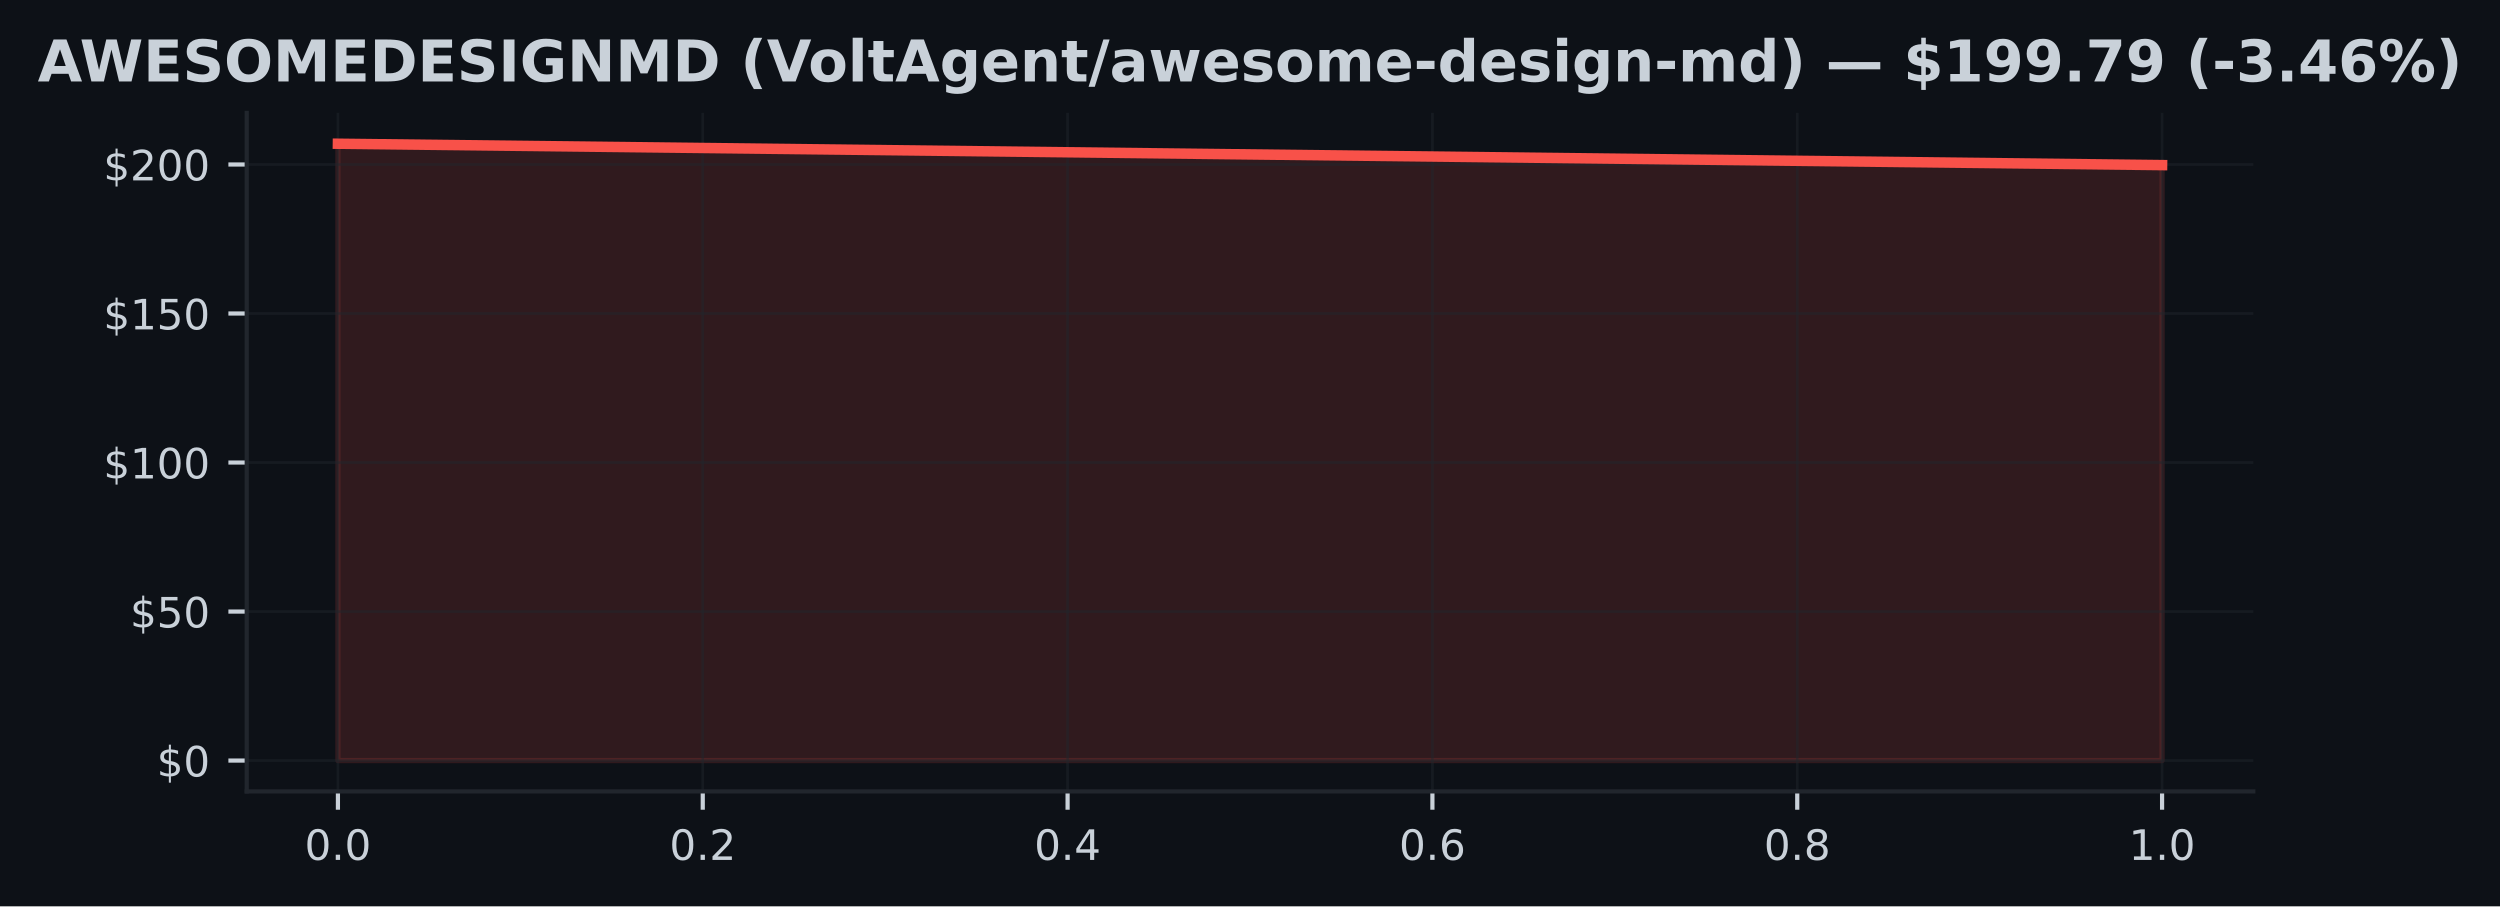
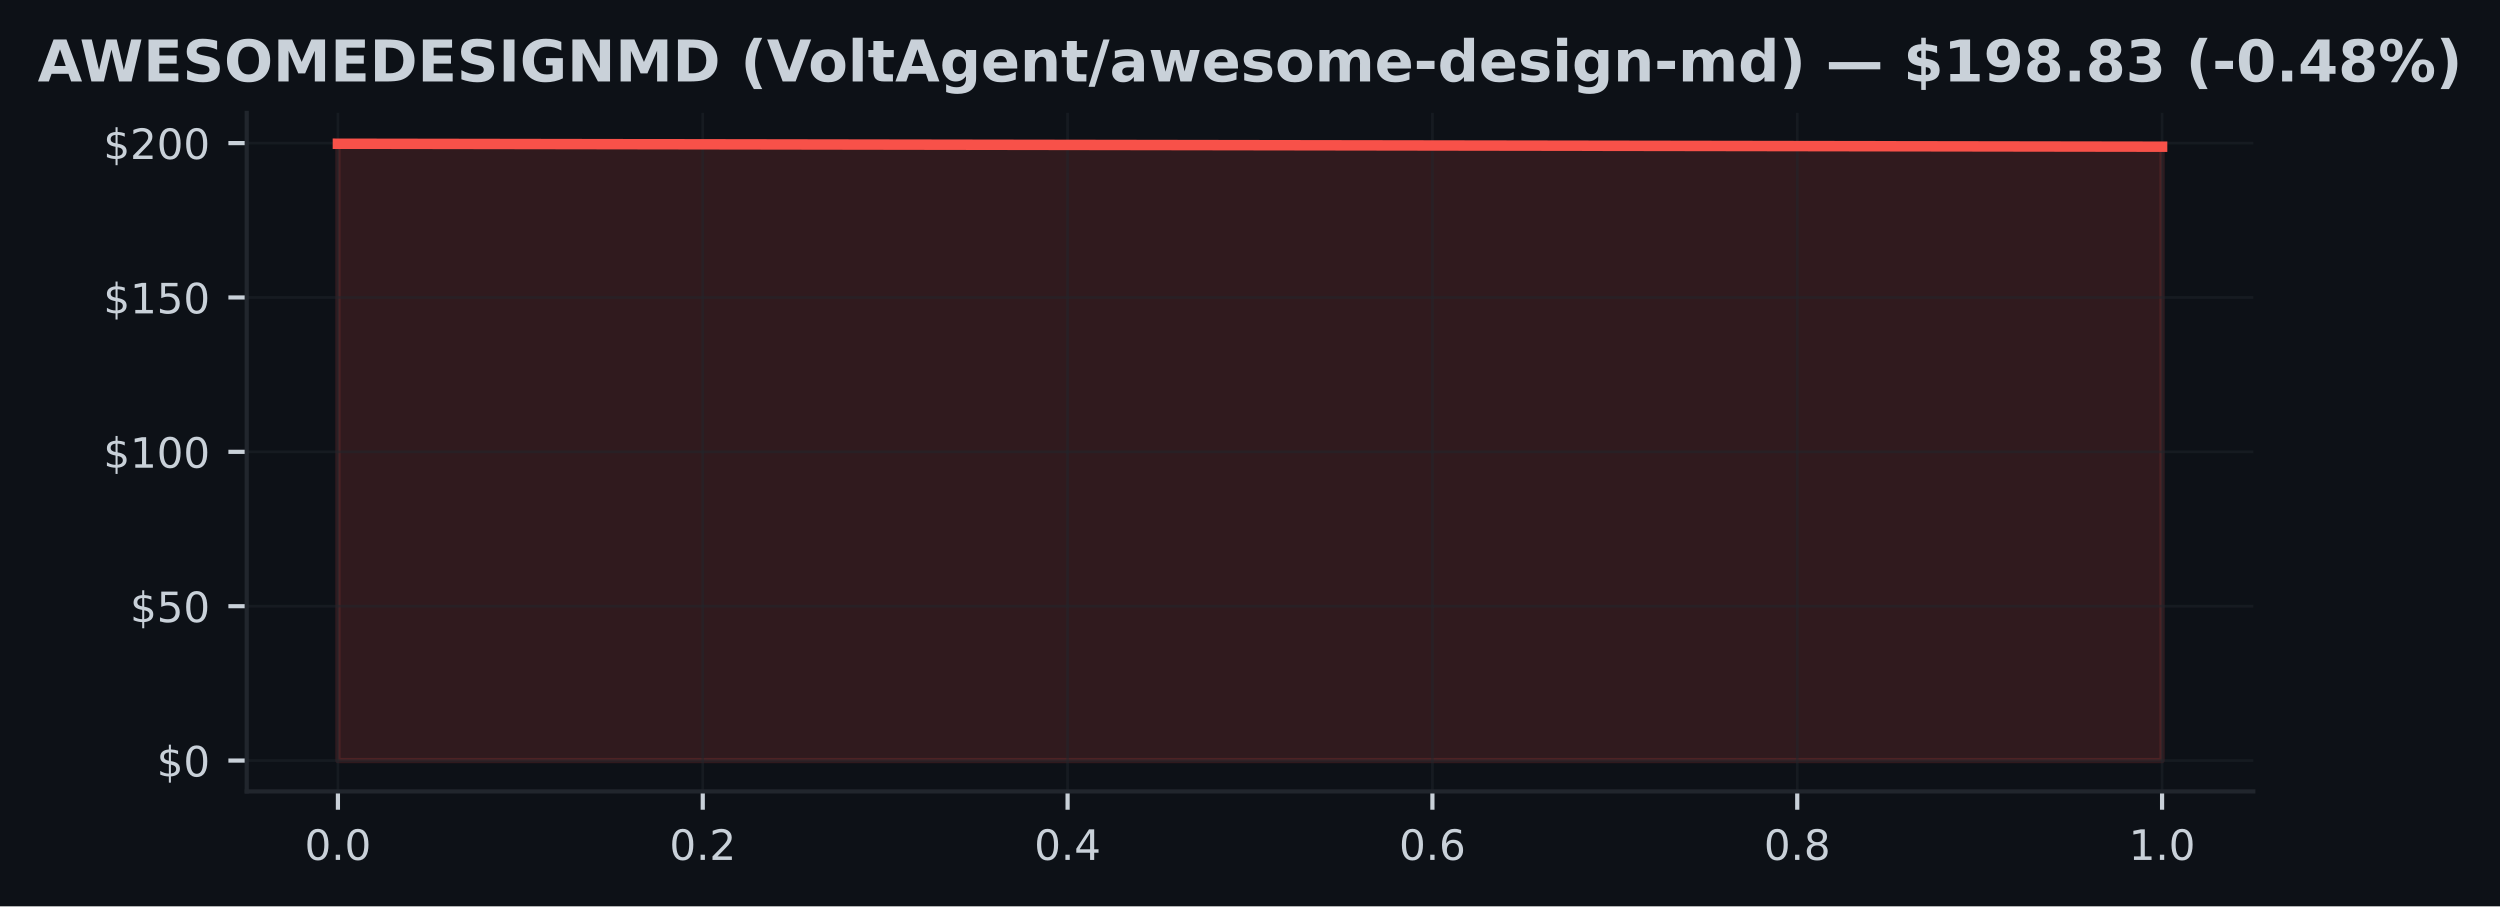
<svg xmlns="http://www.w3.org/2000/svg" xmlns:xlink="http://www.w3.org/1999/xlink" width="477.371pt" height="173.061pt" viewBox="0 0 477.371 173.061" version="1.1">
  <defs>
    <style type="text/css">*{stroke-linejoin: round; stroke-linecap: butt}</style>
  </defs>
  <g id="figure_1">
    <g id="patch_1">
      <path d="M 0 173.061  L 477.371 173.061  L 477.371 0  L 0 0  z " style="fill: #0d1117" />
    </g>
    <g id="axes_1">
      <g id="patch_2">
        <path d="M 47.111 151.118  L 430.261 151.118  L 430.261 21.558  L 47.111 21.558  z " style="fill: #0d1117" />
      </g>
      <g id="FillBetweenPolyCollection_1">
        <defs>
-           <path id="m17bb9931e9" d="M 64.526 -27.832  L 64.526 -145.613  L 412.845 -141.533  L 412.845 -27.832  L 412.845 -27.832  L 64.526 -27.832  z " style="stroke: #f85149; stroke-opacity: 0.15" />
+           <path id="m8e6f97d7a4" d="M 64.526 -27.832  L 64.526 -145.613  L 412.845 -145.047  L 412.845 -27.832  L 412.845 -27.832  L 64.526 -27.832  z " style="stroke: #f85149; stroke-opacity: 0.15" />
        </defs>
-         <g clip-path="url(#p699d550e60)">
-           <use xlink:href="#m17bb9931e9" x="0" y="173.061" style="fill: #f85149; fill-opacity: 0.15; stroke: #f85149; stroke-opacity: 0.15" />
+         <g clip-path="url(#p94f36584b5)">
+           <use xlink:href="#m8e6f97d7a4" x="0" y="173.061" style="fill: #f85149; fill-opacity: 0.15; stroke: #f85149; stroke-opacity: 0.15" />
        </g>
      </g>
      <g id="matplotlib.axis_1">
        <g id="xtick_1">
          <g id="line2d_1">
-             <path d="M 64.526 151.118  L 64.526 21.558  " clip-path="url(#p699d550e60)" style="fill: none; stroke: #21262d; stroke-opacity: 0.5; stroke-width: 0.5; stroke-linecap: square" />
+             <path d="M 64.526 151.118  L 64.526 21.558  " clip-path="url(#p94f36584b5)" style="fill: none; stroke: #21262d; stroke-opacity: 0.5; stroke-width: 0.5; stroke-linecap: square" />
          </g>
          <g id="line2d_2">
            <defs>
-               <path id="m8551491726" d="M 0 0  L 0 3.5  " style="stroke: #c9d1d9; stroke-width: 0.8" />
+               <path id="m492a5cc8c5" d="M 0 0  L 0 3.5  " style="stroke: #c9d1d9; stroke-width: 0.8" />
            </defs>
            <g>
-               <use xlink:href="#m8551491726" x="64.526" y="151.118" style="fill: #c9d1d9; stroke: #c9d1d9; stroke-width: 0.8" />
+               <use xlink:href="#m492a5cc8c5" x="64.526" y="151.118" style="fill: #c9d1d9; stroke: #c9d1d9; stroke-width: 0.8" />
            </g>
          </g>
          <g id="text_1">
            <g style="fill: #c9d1d9" transform="translate(58.16521 164.197) scale(0.08 -0.08)">
              <defs>
                <path id="DejaVuSans-30" d="M 2034 4250  Q 1547 4250 1301 3770  Q 1056 3291 1056 2328  Q 1056 1369 1301 889  Q 1547 409 2034 409  Q 2525 409 2770 889  Q 3016 1369 3016 2328  Q 3016 3291 2770 3770  Q 2525 4250 2034 4250  z M 2034 4750  Q 2819 4750 3233 4129  Q 3647 3509 3647 2328  Q 3647 1150 3233 529  Q 2819 -91 2034 -91  Q 1250 -91 836 529  Q 422 1150 422 2328  Q 422 3509 836 4129  Q 1250 4750 2034 4750  z " transform="scale(0.015625)" />
                <path id="DejaVuSans-2e" d="M 684 794  L 1344 794  L 1344 0  L 684 0  L 684 794  z " transform="scale(0.015625)" />
              </defs>
              <use xlink:href="#DejaVuSans-30" />
              <use xlink:href="#DejaVuSans-2e" transform="translate(63.62305 0)" />
              <use xlink:href="#DejaVuSans-30" transform="translate(95.41016 0)" />
            </g>
          </g>
        </g>
        <g id="xtick_2">
          <g id="line2d_3">
-             <path d="M 134.19 151.118  L 134.19 21.558  " clip-path="url(#p699d550e60)" style="fill: none; stroke: #21262d; stroke-opacity: 0.5; stroke-width: 0.5; stroke-linecap: square" />
+             <path d="M 134.19 151.118  L 134.19 21.558  " clip-path="url(#p94f36584b5)" style="fill: none; stroke: #21262d; stroke-opacity: 0.5; stroke-width: 0.5; stroke-linecap: square" />
          </g>
          <g id="line2d_4">
            <g>
-               <use xlink:href="#m8551491726" x="134.19" y="151.118" style="fill: #c9d1d9; stroke: #c9d1d9; stroke-width: 0.8" />
+               <use xlink:href="#m492a5cc8c5" x="134.19" y="151.118" style="fill: #c9d1d9; stroke: #c9d1d9; stroke-width: 0.8" />
            </g>
          </g>
          <g id="text_2">
            <g style="fill: #c9d1d9" transform="translate(127.8288 164.197) scale(0.08 -0.08)">
              <defs>
                <path id="DejaVuSans-32" d="M 1228 531  L 3431 531  L 3431 0  L 469 0  L 469 531  Q 828 903 1448 1529  Q 2069 2156 2228 2338  Q 2531 2678 2651 2914  Q 2772 3150 2772 3378  Q 2772 3750 2511 3984  Q 2250 4219 1831 4219  Q 1534 4219 1204 4116  Q 875 4013 500 3803  L 500 4441  Q 881 4594 1212 4672  Q 1544 4750 1819 4750  Q 2544 4750 2975 4387  Q 3406 4025 3406 3419  Q 3406 3131 3298 2873  Q 3191 2616 2906 2266  Q 2828 2175 2409 1742  Q 1991 1309 1228 531  z " transform="scale(0.015625)" />
              </defs>
              <use xlink:href="#DejaVuSans-30" />
              <use xlink:href="#DejaVuSans-2e" transform="translate(63.62305 0)" />
              <use xlink:href="#DejaVuSans-32" transform="translate(95.41016 0)" />
            </g>
          </g>
        </g>
        <g id="xtick_3">
          <g id="line2d_5">
-             <path d="M 203.854 151.118  L 203.854 21.558  " clip-path="url(#p699d550e60)" style="fill: none; stroke: #21262d; stroke-opacity: 0.5; stroke-width: 0.5; stroke-linecap: square" />
+             <path d="M 203.854 151.118  L 203.854 21.558  " clip-path="url(#p94f36584b5)" style="fill: none; stroke: #21262d; stroke-opacity: 0.5; stroke-width: 0.5; stroke-linecap: square" />
          </g>
          <g id="line2d_6">
            <g>
-               <use xlink:href="#m8551491726" x="203.854" y="151.118" style="fill: #c9d1d9; stroke: #c9d1d9; stroke-width: 0.8" />
+               <use xlink:href="#m492a5cc8c5" x="203.854" y="151.118" style="fill: #c9d1d9; stroke: #c9d1d9; stroke-width: 0.8" />
            </g>
          </g>
          <g id="text_3">
            <g style="fill: #c9d1d9" transform="translate(197.4925 164.197) scale(0.08 -0.08)">
              <defs>
                <path id="DejaVuSans-34" d="M 2419 4116  L 825 1625  L 2419 1625  L 2419 4116  z M 2253 4666  L 3047 4666  L 3047 1625  L 3713 1625  L 3713 1100  L 3047 1100  L 3047 0  L 2419 0  L 2419 1100  L 313 1100  L 313 1709  L 2253 4666  z " transform="scale(0.015625)" />
              </defs>
              <use xlink:href="#DejaVuSans-30" />
              <use xlink:href="#DejaVuSans-2e" transform="translate(63.62305 0)" />
              <use xlink:href="#DejaVuSans-34" transform="translate(95.41016 0)" />
            </g>
          </g>
        </g>
        <g id="xtick_4">
          <g id="line2d_7">
-             <path d="M 273.517 151.118  L 273.517 21.558  " clip-path="url(#p699d550e60)" style="fill: none; stroke: #21262d; stroke-opacity: 0.5; stroke-width: 0.5; stroke-linecap: square" />
+             <path d="M 273.517 151.118  L 273.517 21.558  " clip-path="url(#p94f36584b5)" style="fill: none; stroke: #21262d; stroke-opacity: 0.5; stroke-width: 0.5; stroke-linecap: square" />
          </g>
          <g id="line2d_8">
            <g>
-               <use xlink:href="#m8551491726" x="273.517" y="151.118" style="fill: #c9d1d9; stroke: #c9d1d9; stroke-width: 0.8" />
+               <use xlink:href="#m492a5cc8c5" x="273.517" y="151.118" style="fill: #c9d1d9; stroke: #c9d1d9; stroke-width: 0.8" />
            </g>
          </g>
          <g id="text_4">
            <g style="fill: #c9d1d9" transform="translate(267.1561 164.197) scale(0.08 -0.08)">
              <defs>
                <path id="DejaVuSans-36" d="M 2113 2584  Q 1688 2584 1439 2293  Q 1191 2003 1191 1497  Q 1191 994 1439 701  Q 1688 409 2113 409  Q 2538 409 2786 701  Q 3034 994 3034 1497  Q 3034 2003 2786 2293  Q 2538 2584 2113 2584  z M 3366 4563  L 3366 3988  Q 3128 4100 2886 4159  Q 2644 4219 2406 4219  Q 1781 4219 1451 3797  Q 1122 3375 1075 2522  Q 1259 2794 1537 2939  Q 1816 3084 2150 3084  Q 2853 3084 3261 2657  Q 3669 2231 3669 1497  Q 3669 778 3244 343  Q 2819 -91 2113 -91  Q 1303 -91 875 529  Q 447 1150 447 2328  Q 447 3434 972 4092  Q 1497 4750 2381 4750  Q 2619 4750 2861 4703  Q 3103 4656 3366 4563  z " transform="scale(0.015625)" />
              </defs>
              <use xlink:href="#DejaVuSans-30" />
              <use xlink:href="#DejaVuSans-2e" transform="translate(63.62305 0)" />
              <use xlink:href="#DejaVuSans-36" transform="translate(95.41016 0)" />
            </g>
          </g>
        </g>
        <g id="xtick_5">
          <g id="line2d_9">
-             <path d="M 343.181 151.118  L 343.181 21.558  " clip-path="url(#p699d550e60)" style="fill: none; stroke: #21262d; stroke-opacity: 0.5; stroke-width: 0.5; stroke-linecap: square" />
+             <path d="M 343.181 151.118  L 343.181 21.558  " clip-path="url(#p94f36584b5)" style="fill: none; stroke: #21262d; stroke-opacity: 0.5; stroke-width: 0.5; stroke-linecap: square" />
          </g>
          <g id="line2d_10">
            <g>
-               <use xlink:href="#m8551491726" x="343.181" y="151.118" style="fill: #c9d1d9; stroke: #c9d1d9; stroke-width: 0.8" />
+               <use xlink:href="#m492a5cc8c5" x="343.181" y="151.118" style="fill: #c9d1d9; stroke: #c9d1d9; stroke-width: 0.8" />
            </g>
          </g>
          <g id="text_5">
            <g style="fill: #c9d1d9" transform="translate(336.8198 164.197) scale(0.08 -0.08)">
              <defs>
                <path id="DejaVuSans-38" d="M 2034 2216  Q 1584 2216 1326 1975  Q 1069 1734 1069 1313  Q 1069 891 1326 650  Q 1584 409 2034 409  Q 2484 409 2743 651  Q 3003 894 3003 1313  Q 3003 1734 2745 1975  Q 2488 2216 2034 2216  z M 1403 2484  Q 997 2584 770 2862  Q 544 3141 544 3541  Q 544 4100 942 4425  Q 1341 4750 2034 4750  Q 2731 4750 3128 4425  Q 3525 4100 3525 3541  Q 3525 3141 3298 2862  Q 3072 2584 2669 2484  Q 3125 2378 3379 2068  Q 3634 1759 3634 1313  Q 3634 634 3220 271  Q 2806 -91 2034 -91  Q 1263 -91 848 271  Q 434 634 434 1313  Q 434 1759 690 2068  Q 947 2378 1403 2484  z M 1172 3481  Q 1172 3119 1398 2916  Q 1625 2713 2034 2713  Q 2441 2713 2670 2916  Q 2900 3119 2900 3481  Q 2900 3844 2670 4047  Q 2441 4250 2034 4250  Q 1625 4250 1398 4047  Q 1172 3844 1172 3481  z " transform="scale(0.015625)" />
              </defs>
              <use xlink:href="#DejaVuSans-30" />
              <use xlink:href="#DejaVuSans-2e" transform="translate(63.62305 0)" />
              <use xlink:href="#DejaVuSans-38" transform="translate(95.41016 0)" />
            </g>
          </g>
        </g>
        <g id="xtick_6">
          <g id="line2d_11">
-             <path d="M 412.845 151.118  L 412.845 21.558  " clip-path="url(#p699d550e60)" style="fill: none; stroke: #21262d; stroke-opacity: 0.5; stroke-width: 0.5; stroke-linecap: square" />
+             <path d="M 412.845 151.118  L 412.845 21.558  " clip-path="url(#p94f36584b5)" style="fill: none; stroke: #21262d; stroke-opacity: 0.5; stroke-width: 0.5; stroke-linecap: square" />
          </g>
          <g id="line2d_12">
            <g>
-               <use xlink:href="#m8551491726" x="412.845" y="151.118" style="fill: #c9d1d9; stroke: #c9d1d9; stroke-width: 0.8" />
+               <use xlink:href="#m492a5cc8c5" x="412.845" y="151.118" style="fill: #c9d1d9; stroke: #c9d1d9; stroke-width: 0.8" />
            </g>
          </g>
          <g id="text_6">
            <g style="fill: #c9d1d9" transform="translate(406.4834 164.197) scale(0.08 -0.08)">
              <defs>
                <path id="DejaVuSans-31" d="M 794 531  L 1825 531  L 1825 4091  L 703 3866  L 703 4441  L 1819 4666  L 2450 4666  L 2450 531  L 3481 531  L 3481 0  L 794 0  L 794 531  z " transform="scale(0.015625)" />
              </defs>
              <use xlink:href="#DejaVuSans-31" />
              <use xlink:href="#DejaVuSans-2e" transform="translate(63.62305 0)" />
              <use xlink:href="#DejaVuSans-30" transform="translate(95.41016 0)" />
            </g>
          </g>
        </g>
      </g>
      <g id="matplotlib.axis_2">
        <g id="ytick_1">
          <g id="line2d_13">
-             <path d="M 47.111 145.229  L 430.261 145.229  " clip-path="url(#p699d550e60)" style="fill: none; stroke: #21262d; stroke-opacity: 0.5; stroke-width: 0.5; stroke-linecap: square" />
+             <path d="M 47.111 145.229  L 430.261 145.229  " clip-path="url(#p94f36584b5)" style="fill: none; stroke: #21262d; stroke-opacity: 0.5; stroke-width: 0.5; stroke-linecap: square" />
          </g>
          <g id="line2d_14">
            <defs>
-               <path id="m25930c3184" d="M 0 0  L -3.5 0  " style="stroke: #c9d1d9; stroke-width: 0.8" />
+               <path id="m6b7dc840a0" d="M 0 0  L -3.5 0  " style="stroke: #c9d1d9; stroke-width: 0.8" />
            </defs>
            <g>
-               <use xlink:href="#m25930c3184" x="47.111" y="145.229" style="fill: #c9d1d9; stroke: #c9d1d9; stroke-width: 0.8" />
+               <use xlink:href="#m6b7dc840a0" x="47.111" y="145.229" style="fill: #c9d1d9; stroke: #c9d1d9; stroke-width: 0.8" />
            </g>
          </g>
          <g id="text_7">
            <g style="fill: #c9d1d9" transform="translate(29.93055 148.2686) scale(0.08 -0.08)">
              <defs>
                <path id="DejaVuSans-24" d="M 2163 -941  L 1850 -941  L 1847 0  Q 1519 6 1191 76  Q 863 147 531 288  L 531 850  Q 850 650 1176 548  Q 1503 447 1850 444  L 1850 1869  Q 1159 1981 845 2250  Q 531 2519 531 2988  Q 531 3497 872 3790  Q 1213 4084 1850 4128  L 1850 4863  L 2163 4863  L 2163 4138  Q 2453 4125 2725 4076  Q 2997 4028 3256 3944  L 3256 3397  Q 2997 3528 2723 3600  Q 2450 3672 2163 3684  L 2163 2350  Q 2872 2241 3206 1959  Q 3541 1678 3541 1191  Q 3541 663 3186 358  Q 2831 53 2163 6  L 2163 -941  z M 1850 2406  L 1850 3688  Q 1488 3647 1297 3481  Q 1106 3316 1106 3041  Q 1106 2772 1282 2622  Q 1459 2472 1850 2406  z M 2163 1806  L 2163 453  Q 2559 506 2761 678  Q 2963 850 2963 1131  Q 2963 1406 2770 1568  Q 2578 1731 2163 1806  z " transform="scale(0.015625)" />
              </defs>
              <use xlink:href="#DejaVuSans-24" />
              <use xlink:href="#DejaVuSans-30" transform="translate(63.62305 0)" />
            </g>
          </g>
        </g>
        <g id="ytick_2">
          <g id="line2d_15">
-             <path d="M 47.111 116.774  L 430.261 116.774  " clip-path="url(#p699d550e60)" style="fill: none; stroke: #21262d; stroke-opacity: 0.5; stroke-width: 0.5; stroke-linecap: square" />
+             <path d="M 47.111 115.753  L 430.261 115.753  " clip-path="url(#p94f36584b5)" style="fill: none; stroke: #21262d; stroke-opacity: 0.5; stroke-width: 0.5; stroke-linecap: square" />
          </g>
          <g id="line2d_16">
            <g>
-               <use xlink:href="#m25930c3184" x="47.111" y="116.774" style="fill: #c9d1d9; stroke: #c9d1d9; stroke-width: 0.8" />
+               <use xlink:href="#m6b7dc840a0" x="47.111" y="115.753" style="fill: #c9d1d9; stroke: #c9d1d9; stroke-width: 0.8" />
            </g>
          </g>
          <g id="text_8">
-             <g style="fill: #c9d1d9" transform="translate(24.84055 119.8134) scale(0.08 -0.08)">
+             <g style="fill: #c9d1d9" transform="translate(24.84055 118.7922) scale(0.08 -0.08)">
              <defs>
                <path id="DejaVuSans-35" d="M 691 4666  L 3169 4666  L 3169 4134  L 1269 4134  L 1269 2991  Q 1406 3038 1543 3061  Q 1681 3084 1819 3084  Q 2600 3084 3056 2656  Q 3513 2228 3513 1497  Q 3513 744 3044 326  Q 2575 -91 1722 -91  Q 1428 -91 1123 -41  Q 819 9 494 109  L 494 744  Q 775 591 1075 516  Q 1375 441 1709 441  Q 2250 441 2565 725  Q 2881 1009 2881 1497  Q 2881 1984 2565 2268  Q 2250 2553 1709 2553  Q 1456 2553 1204 2497  Q 953 2441 691 2322  L 691 4666  z " transform="scale(0.015625)" />
              </defs>
              <use xlink:href="#DejaVuSans-24" />
              <use xlink:href="#DejaVuSans-35" transform="translate(63.62305 0)" />
              <use xlink:href="#DejaVuSans-30" transform="translate(127.2461 0)" />
            </g>
          </g>
        </g>
        <g id="ytick_3">
          <g id="line2d_17">
-             <path d="M 47.111 88.319  L 430.261 88.319  " clip-path="url(#p699d550e60)" style="fill: none; stroke: #21262d; stroke-opacity: 0.5; stroke-width: 0.5; stroke-linecap: square" />
+             <path d="M 47.111 86.276  L 430.261 86.276  " clip-path="url(#p94f36584b5)" style="fill: none; stroke: #21262d; stroke-opacity: 0.5; stroke-width: 0.5; stroke-linecap: square" />
          </g>
          <g id="line2d_18">
            <g>
-               <use xlink:href="#m25930c3184" x="47.111" y="88.319" style="fill: #c9d1d9; stroke: #c9d1d9; stroke-width: 0.8" />
+               <use xlink:href="#m6b7dc840a0" x="47.111" y="86.276" style="fill: #c9d1d9; stroke: #c9d1d9; stroke-width: 0.8" />
            </g>
          </g>
          <g id="text_9">
-             <g style="fill: #c9d1d9" transform="translate(19.75055 91.35814) scale(0.08 -0.08)">
+             <g style="fill: #c9d1d9" transform="translate(19.75055 89.31576) scale(0.08 -0.08)">
              <use xlink:href="#DejaVuSans-24" />
              <use xlink:href="#DejaVuSans-31" transform="translate(63.62305 0)" />
              <use xlink:href="#DejaVuSans-30" transform="translate(127.2461 0)" />
              <use xlink:href="#DejaVuSans-30" transform="translate(190.8691 0)" />
            </g>
          </g>
        </g>
        <g id="ytick_4">
          <g id="line2d_19">
-             <path d="M 47.111 59.864  L 430.261 59.864  " clip-path="url(#p699d550e60)" style="fill: none; stroke: #21262d; stroke-opacity: 0.5; stroke-width: 0.5; stroke-linecap: square" />
+             <path d="M 47.111 56.8  L 430.261 56.8  " clip-path="url(#p94f36584b5)" style="fill: none; stroke: #21262d; stroke-opacity: 0.5; stroke-width: 0.5; stroke-linecap: square" />
          </g>
          <g id="line2d_20">
            <g>
-               <use xlink:href="#m25930c3184" x="47.111" y="59.864" style="fill: #c9d1d9; stroke: #c9d1d9; stroke-width: 0.8" />
+               <use xlink:href="#m6b7dc840a0" x="47.111" y="56.8" style="fill: #c9d1d9; stroke: #c9d1d9; stroke-width: 0.8" />
            </g>
          </g>
          <g id="text_10">
-             <g style="fill: #c9d1d9" transform="translate(19.75055 62.90293) scale(0.08 -0.08)">
+             <g style="fill: #c9d1d9" transform="translate(19.75055 59.83935) scale(0.08 -0.08)">
              <use xlink:href="#DejaVuSans-24" />
              <use xlink:href="#DejaVuSans-31" transform="translate(63.62305 0)" />
              <use xlink:href="#DejaVuSans-35" transform="translate(127.2461 0)" />
              <use xlink:href="#DejaVuSans-30" transform="translate(190.8691 0)" />
            </g>
          </g>
        </g>
        <g id="ytick_5">
          <g id="line2d_21">
-             <path d="M 47.111 31.408  L 430.261 31.408  " clip-path="url(#p699d550e60)" style="fill: none; stroke: #21262d; stroke-opacity: 0.5; stroke-width: 0.5; stroke-linecap: square" />
+             <path d="M 47.111 27.324  L 430.261 27.324  " clip-path="url(#p94f36584b5)" style="fill: none; stroke: #21262d; stroke-opacity: 0.5; stroke-width: 0.5; stroke-linecap: square" />
          </g>
          <g id="line2d_22">
            <g>
-               <use xlink:href="#m25930c3184" x="47.111" y="31.408" style="fill: #c9d1d9; stroke: #c9d1d9; stroke-width: 0.8" />
+               <use xlink:href="#m6b7dc840a0" x="47.111" y="27.324" style="fill: #c9d1d9; stroke: #c9d1d9; stroke-width: 0.8" />
            </g>
          </g>
          <g id="text_11">
-             <g style="fill: #c9d1d9" transform="translate(19.75055 34.44771) scale(0.08 -0.08)">
+             <g style="fill: #c9d1d9" transform="translate(19.75055 30.36295) scale(0.08 -0.08)">
              <use xlink:href="#DejaVuSans-24" />
              <use xlink:href="#DejaVuSans-32" transform="translate(63.62305 0)" />
              <use xlink:href="#DejaVuSans-30" transform="translate(127.2461 0)" />
              <use xlink:href="#DejaVuSans-30" transform="translate(190.8691 0)" />
            </g>
          </g>
        </g>
      </g>
      <g id="line2d_23">
-         <path d="M 64.526 27.447  L 412.845 31.528  " clip-path="url(#p699d550e60)" style="fill: none; stroke: #f85149; stroke-width: 2; stroke-linecap: square" />
+         <path d="M 64.526 27.447  L 412.845 28.013  " clip-path="url(#p94f36584b5)" style="fill: none; stroke: #f85149; stroke-width: 2; stroke-linecap: square" />
      </g>
      <g id="patch_3">
        <path d="M 47.111 151.118  L 47.111 21.558  " style="fill: none; stroke: #21262d; stroke-width: 0.8; stroke-linejoin: miter; stroke-linecap: square" />
      </g>
      <g id="patch_4">
        <path d="M 47.111 151.118  L 430.261 151.118  " style="fill: none; stroke: #21262d; stroke-width: 0.8; stroke-linejoin: miter; stroke-linecap: square" />
      </g>
      <g id="text_12">
        <g style="fill: #c9d1d9" transform="translate(7.2 15.55828) scale(0.11 -0.11)">
          <defs>
            <path id="DejaVuSans-Bold-41" d="M 3419 850  L 1538 850  L 1241 0  L 31 0  L 1759 4666  L 3194 4666  L 4922 0  L 3713 0  L 3419 850  z M 1838 1716  L 3116 1716  L 2478 3572  L 1838 1716  z " transform="scale(0.015625)" />
            <path id="DejaVuSans-Bold-57" d="M 191 4666  L 1344 4666  L 2150 1275  L 2950 4666  L 4109 4666  L 4909 1275  L 5716 4666  L 6859 4666  L 5759 0  L 4372 0  L 3525 3547  L 2688 0  L 1300 0  L 191 4666  z " transform="scale(0.015625)" />
            <path id="DejaVuSans-Bold-45" d="M 588 4666  L 3834 4666  L 3834 3756  L 1791 3756  L 1791 2888  L 3713 2888  L 3713 1978  L 1791 1978  L 1791 909  L 3903 909  L 3903 0  L 588 0  L 588 4666  z " transform="scale(0.015625)" />
            <path id="DejaVuSans-Bold-53" d="M 3834 4519  L 3834 3531  Q 3450 3703 3084 3790  Q 2719 3878 2394 3878  Q 1963 3878 1756 3759  Q 1550 3641 1550 3391  Q 1550 3203 1689 3098  Q 1828 2994 2194 2919  L 2706 2816  Q 3484 2659 3812 2340  Q 4141 2022 4141 1434  Q 4141 663 3683 286  Q 3225 -91 2284 -91  Q 1841 -91 1394 -6  Q 947 78 500 244  L 500 1259  Q 947 1022 1364 901  Q 1781 781 2169 781  Q 2563 781 2772 912  Q 2981 1044 2981 1288  Q 2981 1506 2839 1625  Q 2697 1744 2272 1838  L 1806 1941  Q 1106 2091 782 2419  Q 459 2747 459 3303  Q 459 4000 909 4375  Q 1359 4750 2203 4750  Q 2588 4750 2994 4692  Q 3400 4634 3834 4519  z " transform="scale(0.015625)" />
            <path id="DejaVuSans-Bold-4f" d="M 2719 3878  Q 2169 3878 1866 3472  Q 1563 3066 1563 2328  Q 1563 1594 1866 1187  Q 2169 781 2719 781  Q 3272 781 3575 1187  Q 3878 1594 3878 2328  Q 3878 3066 3575 3472  Q 3272 3878 2719 3878  z M 2719 4750  Q 3844 4750 4481 4106  Q 5119 3463 5119 2328  Q 5119 1197 4481 553  Q 3844 -91 2719 -91  Q 1597 -91 958 553  Q 319 1197 319 2328  Q 319 3463 958 4106  Q 1597 4750 2719 4750  z " transform="scale(0.015625)" />
            <path id="DejaVuSans-Bold-4d" d="M 588 4666  L 2119 4666  L 3181 2169  L 4250 4666  L 5778 4666  L 5778 0  L 4641 0  L 4641 3413  L 3566 897  L 2803 897  L 1728 3413  L 1728 0  L 588 0  L 588 4666  z " transform="scale(0.015625)" />
            <path id="DejaVuSans-Bold-44" d="M 1791 3756  L 1791 909  L 2222 909  Q 2959 909 3348 1275  Q 3738 1641 3738 2338  Q 3738 3031 3350 3393  Q 2963 3756 2222 3756  L 1791 3756  z M 588 4666  L 1856 4666  Q 2919 4666 3439 4514  Q 3959 4363 4331 4000  Q 4659 3684 4818 3271  Q 4978 2859 4978 2338  Q 4978 1809 4818 1395  Q 4659 981 4331 666  Q 3956 303 3431 151  Q 2906 0 1856 0  L 588 0  L 588 4666  z " transform="scale(0.015625)" />
            <path id="DejaVuSans-Bold-49" d="M 588 4666  L 1791 4666  L 1791 0  L 588 0  L 588 4666  z " transform="scale(0.015625)" />
            <path id="DejaVuSans-Bold-47" d="M 4781 347  Q 4331 128 3847 18  Q 3363 -91 2847 -91  Q 1681 -91 1000 561  Q 319 1213 319 2328  Q 319 3456 1012 4103  Q 1706 4750 2913 4750  Q 3378 4750 3804 4662  Q 4231 4575 4609 4403  L 4609 3438  Q 4219 3659 3833 3768  Q 3447 3878 3059 3878  Q 2341 3878 1952 3476  Q 1563 3075 1563 2328  Q 1563 1588 1938 1184  Q 2313 781 3003 781  Q 3191 781 3352 804  Q 3513 828 3641 878  L 3641 1784  L 2906 1784  L 2906 2591  L 4781 2591  L 4781 347  z " transform="scale(0.015625)" />
            <path id="DejaVuSans-Bold-4e" d="M 588 4666  L 1931 4666  L 3628 1466  L 3628 4666  L 4769 4666  L 4769 0  L 3425 0  L 1728 3200  L 1728 0  L 588 0  L 588 4666  z " transform="scale(0.015625)" />
            <path id="DejaVuSans-Bold-20" transform="scale(0.015625)" />
            <path id="DejaVuSans-Bold-28" d="M 2413 -844  L 1484 -844  Q 1006 -72 778 623  Q 550 1319 550 2003  Q 550 2688 779 3389  Q 1009 4091 1484 4856  L 2413 4856  Q 2013 4116 1813 3408  Q 1613 2700 1613 2009  Q 1613 1319 1811 609  Q 2009 -100 2413 -844  z " transform="scale(0.015625)" />
            <path id="DejaVuSans-Bold-56" d="M 31 4666  L 1241 4666  L 2478 1222  L 3713 4666  L 4922 4666  L 3194 0  L 1759 0  L 31 4666  z " transform="scale(0.015625)" />
            <path id="DejaVuSans-Bold-6f" d="M 2203 2784  Q 1831 2784 1636 2517  Q 1441 2250 1441 1747  Q 1441 1244 1636 976  Q 1831 709 2203 709  Q 2569 709 2762 976  Q 2956 1244 2956 1747  Q 2956 2250 2762 2517  Q 2569 2784 2203 2784  z M 2203 3584  Q 3106 3584 3614 3096  Q 4122 2609 4122 1747  Q 4122 884 3614 396  Q 3106 -91 2203 -91  Q 1297 -91 786 396  Q 275 884 275 1747  Q 275 2609 786 3096  Q 1297 3584 2203 3584  z " transform="scale(0.015625)" />
            <path id="DejaVuSans-Bold-6c" d="M 538 4863  L 1656 4863  L 1656 0  L 538 0  L 538 4863  z " transform="scale(0.015625)" />
            <path id="DejaVuSans-Bold-74" d="M 1759 4494  L 1759 3500  L 2913 3500  L 2913 2700  L 1759 2700  L 1759 1216  Q 1759 972 1856 886  Q 1953 800 2241 800  L 2816 800  L 2816 0  L 1856 0  Q 1194 0 917 276  Q 641 553 641 1216  L 641 2700  L 84 2700  L 84 3500  L 641 3500  L 641 4494  L 1759 4494  z " transform="scale(0.015625)" />
            <path id="DejaVuSans-Bold-67" d="M 2919 594  Q 2688 288 2409 144  Q 2131 0 1766 0  Q 1125 0 706 504  Q 288 1009 288 1791  Q 288 2575 706 3076  Q 1125 3578 1766 3578  Q 2131 3578 2409 3434  Q 2688 3291 2919 2981  L 2919 3500  L 4044 3500  L 4044 353  Q 4044 -491 3511 -936  Q 2978 -1381 1966 -1381  Q 1638 -1381 1331 -1331  Q 1025 -1281 716 -1178  L 716 -306  Q 1009 -475 1290 -558  Q 1572 -641 1856 -641  Q 2406 -641 2662 -400  Q 2919 -159 2919 353  L 2919 594  z M 2181 2772  Q 1834 2772 1640 2515  Q 1447 2259 1447 1791  Q 1447 1309 1634 1061  Q 1822 813 2181 813  Q 2531 813 2725 1069  Q 2919 1325 2919 1791  Q 2919 2259 2725 2515  Q 2531 2772 2181 2772  z " transform="scale(0.015625)" />
            <path id="DejaVuSans-Bold-65" d="M 4031 1759  L 4031 1441  L 1416 1441  Q 1456 1047 1700 850  Q 1944 653 2381 653  Q 2734 653 3104 758  Q 3475 863 3866 1075  L 3866 213  Q 3469 63 3072 -14  Q 2675 -91 2278 -91  Q 1328 -91 801 392  Q 275 875 275 1747  Q 275 2603 792 3093  Q 1309 3584 2216 3584  Q 3041 3584 3536 3087  Q 4031 2591 4031 1759  z M 2881 2131  Q 2881 2450 2695 2645  Q 2509 2841 2209 2841  Q 1884 2841 1681 2658  Q 1478 2475 1428 2131  L 2881 2131  z " transform="scale(0.015625)" />
            <path id="DejaVuSans-Bold-6e" d="M 4056 2131  L 4056 0  L 2931 0  L 2931 347  L 2931 1631  Q 2931 2084 2911 2256  Q 2891 2428 2841 2509  Q 2775 2619 2662 2680  Q 2550 2741 2406 2741  Q 2056 2741 1856 2470  Q 1656 2200 1656 1722  L 1656 0  L 538 0  L 538 3500  L 1656 3500  L 1656 2988  Q 1909 3294 2193 3439  Q 2478 3584 2822 3584  Q 3428 3584 3742 3212  Q 4056 2841 4056 2131  z " transform="scale(0.015625)" />
            <path id="DejaVuSans-Bold-2f" d="M 1644 4666  L 2338 4666  L 691 -594  L 0 -594  L 1644 4666  z " transform="scale(0.015625)" />
            <path id="DejaVuSans-Bold-61" d="M 2106 1575  Q 1756 1575 1579 1456  Q 1403 1338 1403 1106  Q 1403 894 1545 773  Q 1688 653 1941 653  Q 2256 653 2472 879  Q 2688 1106 2688 1447  L 2688 1575  L 2106 1575  z M 3816 1997  L 3816 0  L 2688 0  L 2688 519  Q 2463 200 2181 54  Q 1900 -91 1497 -91  Q 953 -91 614 226  Q 275 544 275 1050  Q 275 1666 698 1953  Q 1122 2241 2028 2241  L 2688 2241  L 2688 2328  Q 2688 2594 2478 2717  Q 2269 2841 1825 2841  Q 1466 2841 1156 2769  Q 847 2697 581 2553  L 581 3406  Q 941 3494 1303 3539  Q 1666 3584 2028 3584  Q 2975 3584 3395 3211  Q 3816 2838 3816 1997  z " transform="scale(0.015625)" />
            <path id="DejaVuSans-Bold-77" d="M 225 3500  L 1313 3500  L 1900 1088  L 2491 3500  L 3425 3500  L 4013 1113  L 4603 3500  L 5691 3500  L 4769 0  L 3547 0  L 2956 2406  L 2369 0  L 1147 0  L 225 3500  z " transform="scale(0.015625)" />
            <path id="DejaVuSans-Bold-73" d="M 3272 3391  L 3272 2541  Q 2913 2691 2578 2766  Q 2244 2841 1947 2841  Q 1628 2841 1473 2761  Q 1319 2681 1319 2516  Q 1319 2381 1436 2309  Q 1553 2238 1856 2203  L 2053 2175  Q 2913 2066 3209 1816  Q 3506 1566 3506 1031  Q 3506 472 3093 190  Q 2681 -91 1863 -91  Q 1516 -91 1145 -36  Q 775 19 384 128  L 384 978  Q 719 816 1070 734  Q 1422 653 1784 653  Q 2113 653 2278 743  Q 2444 834 2444 1013  Q 2444 1163 2330 1236  Q 2216 1309 1875 1350  L 1678 1375  Q 931 1469 631 1722  Q 331 1975 331 2491  Q 331 3047 712 3315  Q 1094 3584 1881 3584  Q 2191 3584 2531 3537  Q 2872 3491 3272 3391  z " transform="scale(0.015625)" />
            <path id="DejaVuSans-Bold-6d" d="M 3781 2919  Q 3994 3244 4286 3414  Q 4578 3584 4928 3584  Q 5531 3584 5847 3212  Q 6163 2841 6163 2131  L 6163 0  L 5038 0  L 5038 1825  Q 5041 1866 5042 1909  Q 5044 1953 5044 2034  Q 5044 2406 4934 2573  Q 4825 2741 4581 2741  Q 4263 2741 4089 2478  Q 3916 2216 3909 1719  L 3909 0  L 2784 0  L 2784 1825  Q 2784 2406 2684 2573  Q 2584 2741 2328 2741  Q 2006 2741 1831 2477  Q 1656 2213 1656 1722  L 1656 0  L 531 0  L 531 3500  L 1656 3500  L 1656 2988  Q 1863 3284 2130 3434  Q 2397 3584 2719 3584  Q 3081 3584 3359 3409  Q 3638 3234 3781 2919  z " transform="scale(0.015625)" />
            <path id="DejaVuSans-Bold-2d" d="M 347 2297  L 2309 2297  L 2309 1388  L 347 1388  L 347 2297  z " transform="scale(0.015625)" />
            <path id="DejaVuSans-Bold-64" d="M 2919 2988  L 2919 4863  L 4044 4863  L 4044 0  L 2919 0  L 2919 506  Q 2688 197 2409 53  Q 2131 -91 1766 -91  Q 1119 -91 703 423  Q 288 938 288 1747  Q 288 2556 703 3070  Q 1119 3584 1766 3584  Q 2128 3584 2408 3439  Q 2688 3294 2919 2988  z M 2181 722  Q 2541 722 2730 984  Q 2919 1247 2919 1747  Q 2919 2247 2730 2509  Q 2541 2772 2181 2772  Q 1825 2772 1636 2509  Q 1447 2247 1447 1747  Q 1447 1247 1636 984  Q 1825 722 2181 722  z " transform="scale(0.015625)" />
            <path id="DejaVuSans-Bold-69" d="M 538 3500  L 1656 3500  L 1656 0  L 538 0  L 538 3500  z M 538 4863  L 1656 4863  L 1656 3950  L 538 3950  L 538 4863  z " transform="scale(0.015625)" />
            <path id="DejaVuSans-Bold-29" d="M 513 -844  Q 913 -100 1113 609  Q 1313 1319 1313 2009  Q 1313 2700 1113 3408  Q 913 4116 513 4856  L 1441 4856  Q 1916 4091 2145 3389  Q 2375 2688 2375 2003  Q 2375 1319 2147 623  Q 1919 -72 1441 -844  L 513 -844  z " transform="scale(0.015625)" />
            <path id="DejaVuSans-Bold-2014" d="M 344 2156  L 6056 2156  L 6056 1350  L 344 1350  L 344 2156  z " transform="scale(0.015625)" />
            <path id="DejaVuSans-Bold-24" d="M 2484 -941  L 1978 -941  L 1975 0  Q 1584 16 1218 87  Q 853 159 506 288  L 506 1106  Q 866 922 1233 823  Q 1600 725 1978 713  L 1978 1684  L 1875 1703  Q 1128 1834 814 2115  Q 500 2397 500 2925  Q 500 3484 883 3798  Q 1266 4113 1975 4141  L 1978 4863  L 2484 4863  L 2484 4153  Q 2797 4128 3109 4075  Q 3422 4022 3738 3938  L 3738 3144  Q 3425 3275 3112 3348  Q 2800 3422 2484 3438  L 2484 2541  L 2584 2522  Q 3378 2397 3698 2105  Q 4019 1813 4019 1241  Q 4019 666 3637 358  Q 3256 50 2484 6  L 2484 -941  z M 1978 2613  L 1978 3428  Q 1756 3416 1623 3308  Q 1491 3200 1491 3034  Q 1491 2850 1612 2745  Q 1734 2641 1978 2613  z M 2484 1594  L 2484 725  Q 2756 728 2892 831  Q 3028 934 3028 1141  Q 3028 1353 2903 1458  Q 2778 1563 2484 1594  z " transform="scale(0.015625)" />
            <path id="DejaVuSans-Bold-31" d="M 750 831  L 1813 831  L 1813 3847  L 722 3622  L 722 4441  L 1806 4666  L 2950 4666  L 2950 831  L 4013 831  L 4013 0  L 750 0  L 750 831  z " transform="scale(0.015625)" />
            <path id="DejaVuSans-Bold-39" d="M 641 103  L 641 966  Q 928 831 1190 764  Q 1453 697 1709 697  Q 2247 697 2547 995  Q 2847 1294 2900 1881  Q 2688 1725 2447 1647  Q 2206 1569 1925 1569  Q 1209 1569 770 1986  Q 331 2403 331 3084  Q 331 3838 820 4291  Q 1309 4744 2131 4744  Q 3044 4744 3544 4128  Q 4044 3513 4044 2388  Q 4044 1231 3459 570  Q 2875 -91 1856 -91  Q 1528 -91 1228 -42  Q 928 6 641 103  z M 2125 2350  Q 2441 2350 2600 2554  Q 2759 2759 2759 3169  Q 2759 3575 2600 3781  Q 2441 3988 2125 3988  Q 1809 3988 1650 3781  Q 1491 3575 1491 3169  Q 1491 2759 1650 2554  Q 1809 2350 2125 2350  z " transform="scale(0.015625)" />
+             <path id="DejaVuSans-Bold-38" d="M 2228 2088  Q 1891 2088 1709 1903  Q 1528 1719 1528 1375  Q 1528 1031 1709 848  Q 1891 666 2228 666  Q 2563 666 2741 848  Q 2919 1031 2919 1375  Q 2919 1722 2741 1905  Q 2563 2088 2228 2088  z M 1350 2484  Q 925 2613 709 2878  Q 494 3144 494 3541  Q 494 4131 934 4440  Q 1375 4750 2228 4750  Q 3075 4750 3515 4442  Q 3956 4134 3956 3541  Q 3956 3144 3739 2878  Q 3522 2613 3097 2484  Q 3572 2353 3814 2058  Q 4056 1763 4056 1313  Q 4056 619 3595 264  Q 3134 -91 2228 -91  Q 1319 -91 855 264  Q 391 619 391 1313  Q 391 1763 633 2058  Q 875 2353 1350 2484  z M 1631 3419  Q 1631 3141 1786 2991  Q 1941 2841 2228 2841  Q 2509 2841 2662 2991  Q 2816 3141 2816 3419  Q 2816 3697 2662 3845  Q 2509 3994 2228 3994  Q 1941 3994 1786 3844  Q 1631 3694 1631 3419  z " transform="scale(0.015625)" />
            <path id="DejaVuSans-Bold-2e" d="M 653 1209  L 1778 1209  L 1778 0  L 653 0  L 653 1209  z " transform="scale(0.015625)" />
-             <path id="DejaVuSans-Bold-37" d="M 428 4666  L 3944 4666  L 3944 3988  L 2125 0  L 953 0  L 2675 3781  L 428 3781  L 428 4666  z " transform="scale(0.015625)" />
            <path id="DejaVuSans-Bold-33" d="M 2981 2516  Q 3453 2394 3698 2092  Q 3944 1791 3944 1325  Q 3944 631 3412 270  Q 2881 -91 1863 -91  Q 1503 -91 1142 -33  Q 781 25 428 141  L 428 1069  Q 766 900 1098 814  Q 1431 728 1753 728  Q 2231 728 2486 893  Q 2741 1059 2741 1369  Q 2741 1688 2480 1852  Q 2219 2016 1709 2016  L 1228 2016  L 1228 2791  L 1734 2791  Q 2188 2791 2409 2933  Q 2631 3075 2631 3366  Q 2631 3634 2415 3781  Q 2200 3928 1806 3928  Q 1516 3928 1219 3862  Q 922 3797 628 3669  L 628 4550  Q 984 4650 1334 4700  Q 1684 4750 2022 4750  Q 2931 4750 3382 4451  Q 3834 4153 3834 3553  Q 3834 3144 3618 2883  Q 3403 2622 2981 2516  z " transform="scale(0.015625)" />
+             <path id="DejaVuSans-Bold-30" d="M 2944 2338  Q 2944 3213 2780 3570  Q 2616 3928 2228 3928  Q 1841 3928 1675 3570  Q 1509 3213 1509 2338  Q 1509 1453 1675 1090  Q 1841 728 2228 728  Q 2613 728 2778 1090  Q 2944 1453 2944 2338  z M 4147 2328  Q 4147 1169 3647 539  Q 3147 -91 2228 -91  Q 1306 -91 806 539  Q 306 1169 306 2328  Q 306 3491 806 4120  Q 1306 4750 2228 4750  Q 3147 4750 3647 4120  Q 4147 3491 4147 2328  z " transform="scale(0.015625)" />
            <path id="DejaVuSans-Bold-34" d="M 2356 3675  L 1038 1722  L 2356 1722  L 2356 3675  z M 2156 4666  L 3494 4666  L 3494 1722  L 4159 1722  L 4159 850  L 3494 850  L 3494 0  L 2356 0  L 2356 850  L 288 850  L 288 1881  L 2156 4666  z " transform="scale(0.015625)" />
-             <path id="DejaVuSans-Bold-36" d="M 2316 2303  Q 2000 2303 1842 2098  Q 1684 1894 1684 1484  Q 1684 1075 1842 870  Q 2000 666 2316 666  Q 2634 666 2792 870  Q 2950 1075 2950 1484  Q 2950 1894 2792 2098  Q 2634 2303 2316 2303  z M 3803 4544  L 3803 3681  Q 3506 3822 3243 3889  Q 2981 3956 2731 3956  Q 2194 3956 1894 3657  Q 1594 3359 1544 2772  Q 1750 2925 1990 3001  Q 2231 3078 2516 3078  Q 3231 3078 3670 2659  Q 4109 2241 4109 1563  Q 4109 813 3618 361  Q 3128 -91 2303 -91  Q 1394 -91 895 523  Q 397 1138 397 2266  Q 397 3422 980 4083  Q 1563 4744 2578 4744  Q 2900 4744 3203 4694  Q 3506 4644 3803 4544  z " transform="scale(0.015625)" />
            <path id="DejaVuSans-Bold-25" d="M 4959 1925  Q 4738 1925 4616 1733  Q 4494 1541 4494 1184  Q 4494 825 4614 633  Q 4734 441 4959 441  Q 5184 441 5303 633  Q 5422 825 5422 1184  Q 5422 1541 5301 1733  Q 5181 1925 4959 1925  z M 4959 2450  Q 5541 2450 5875 2112  Q 6209 1775 6209 1184  Q 6209 594 5875 251  Q 5541 -91 4959 -91  Q 4378 -91 4042 251  Q 3706 594 3706 1184  Q 3706 1772 4042 2111  Q 4378 2450 4959 2450  z M 2094 -91  L 1403 -91  L 4319 4750  L 5013 4750  L 2094 -91  z M 1453 4750  Q 2034 4750 2367 4411  Q 2700 4072 2700 3481  Q 2700 2891 2367 2550  Q 2034 2209 1453 2209  Q 872 2209 539 2550  Q 206 2891 206 3481  Q 206 4072 539 4411  Q 872 4750 1453 4750  z M 1453 4225  Q 1228 4225 1106 4031  Q 984 3838 984 3481  Q 984 3122 1106 2926  Q 1228 2731 1453 2731  Q 1678 2731 1798 2926  Q 1919 3122 1919 3481  Q 1919 3838 1797 4031  Q 1675 4225 1453 4225  z " transform="scale(0.015625)" />
          </defs>
          <use xlink:href="#DejaVuSans-Bold-41" />
          <use xlink:href="#DejaVuSans-Bold-57" transform="translate(72.89258 0)" />
          <use xlink:href="#DejaVuSans-Bold-45" transform="translate(183.1953 0)" />
          <use xlink:href="#DejaVuSans-Bold-53" transform="translate(251.5059 0)" />
          <use xlink:href="#DejaVuSans-Bold-4f" transform="translate(323.5273 0)" />
          <use xlink:href="#DejaVuSans-Bold-4d" transform="translate(408.5371 0)" />
          <use xlink:href="#DejaVuSans-Bold-45" transform="translate(508.0488 0)" />
          <use xlink:href="#DejaVuSans-Bold-44" transform="translate(576.3594 0)" />
          <use xlink:href="#DejaVuSans-Bold-45" transform="translate(659.3672 0)" />
          <use xlink:href="#DejaVuSans-Bold-53" transform="translate(727.6777 0)" />
          <use xlink:href="#DejaVuSans-Bold-49" transform="translate(799.6992 0)" />
          <use xlink:href="#DejaVuSans-Bold-47" transform="translate(836.9062 0)" />
          <use xlink:href="#DejaVuSans-Bold-4e" transform="translate(918.9863 0)" />
          <use xlink:href="#DejaVuSans-Bold-4d" transform="translate(1002.678 0)" />
          <use xlink:href="#DejaVuSans-Bold-44" transform="translate(1102.189 0)" />
          <use xlink:href="#DejaVuSans-Bold-20" transform="translate(1185.197 0)" />
          <use xlink:href="#DejaVuSans-Bold-28" transform="translate(1220.012 0)" />
          <use xlink:href="#DejaVuSans-Bold-56" transform="translate(1265.715 0)" />
          <use xlink:href="#DejaVuSans-Bold-6f" transform="translate(1337.607 0)" />
          <use xlink:href="#DejaVuSans-Bold-6c" transform="translate(1406.309 0)" />
          <use xlink:href="#DejaVuSans-Bold-74" transform="translate(1440.586 0)" />
          <use xlink:href="#DejaVuSans-Bold-41" transform="translate(1488.389 0)" />
          <use xlink:href="#DejaVuSans-Bold-67" transform="translate(1565.781 0)" />
          <use xlink:href="#DejaVuSans-Bold-65" transform="translate(1637.363 0)" />
          <use xlink:href="#DejaVuSans-Bold-6e" transform="translate(1705.186 0)" />
          <use xlink:href="#DejaVuSans-Bold-74" transform="translate(1776.377 0)" />
          <use xlink:href="#DejaVuSans-Bold-2f" transform="translate(1824.18 0)" />
          <use xlink:href="#DejaVuSans-Bold-61" transform="translate(1860.703 0)" />
          <use xlink:href="#DejaVuSans-Bold-77" transform="translate(1928.184 0)" />
          <use xlink:href="#DejaVuSans-Bold-65" transform="translate(2020.566 0)" />
          <use xlink:href="#DejaVuSans-Bold-73" transform="translate(2088.389 0)" />
          <use xlink:href="#DejaVuSans-Bold-6f" transform="translate(2147.91 0)" />
          <use xlink:href="#DejaVuSans-Bold-6d" transform="translate(2216.611 0)" />
          <use xlink:href="#DejaVuSans-Bold-65" transform="translate(2320.811 0)" />
          <use xlink:href="#DejaVuSans-Bold-2d" transform="translate(2388.633 0)" />
          <use xlink:href="#DejaVuSans-Bold-64" transform="translate(2430.137 0)" />
          <use xlink:href="#DejaVuSans-Bold-65" transform="translate(2501.719 0)" />
          <use xlink:href="#DejaVuSans-Bold-73" transform="translate(2569.541 0)" />
          <use xlink:href="#DejaVuSans-Bold-69" transform="translate(2629.062 0)" />
          <use xlink:href="#DejaVuSans-Bold-67" transform="translate(2663.34 0)" />
          <use xlink:href="#DejaVuSans-Bold-6e" transform="translate(2734.922 0)" />
          <use xlink:href="#DejaVuSans-Bold-2d" transform="translate(2806.113 0)" />
          <use xlink:href="#DejaVuSans-Bold-6d" transform="translate(2847.617 0)" />
          <use xlink:href="#DejaVuSans-Bold-64" transform="translate(2951.816 0)" />
          <use xlink:href="#DejaVuSans-Bold-29" transform="translate(3023.398 0)" />
          <use xlink:href="#DejaVuSans-Bold-20" transform="translate(3069.102 0)" />
          <use xlink:href="#DejaVuSans-Bold-2014" transform="translate(3103.916 0)" />
          <use xlink:href="#DejaVuSans-Bold-20" transform="translate(3203.916 0)" />
          <use xlink:href="#DejaVuSans-Bold-24" transform="translate(3238.73 0)" />
          <use xlink:href="#DejaVuSans-Bold-31" transform="translate(3308.311 0)" />
          <use xlink:href="#DejaVuSans-Bold-39" transform="translate(3377.891 0)" />
-           <use xlink:href="#DejaVuSans-Bold-39" transform="translate(3447.471 0)" />
+           <use xlink:href="#DejaVuSans-Bold-38" transform="translate(3447.471 0)" />
          <use xlink:href="#DejaVuSans-Bold-2e" transform="translate(3517.051 0)" />
-           <use xlink:href="#DejaVuSans-Bold-37" transform="translate(3555.039 0)" />
-           <use xlink:href="#DejaVuSans-Bold-39" transform="translate(3624.619 0)" />
+           <use xlink:href="#DejaVuSans-Bold-38" transform="translate(3555.039 0)" />
+           <use xlink:href="#DejaVuSans-Bold-33" transform="translate(3624.619 0)" />
          <use xlink:href="#DejaVuSans-Bold-20" transform="translate(3694.199 0)" />
          <use xlink:href="#DejaVuSans-Bold-28" transform="translate(3729.014 0)" />
          <use xlink:href="#DejaVuSans-Bold-2d" transform="translate(3774.717 0)" />
-           <use xlink:href="#DejaVuSans-Bold-33" transform="translate(3816.221 0)" />
+           <use xlink:href="#DejaVuSans-Bold-30" transform="translate(3816.221 0)" />
          <use xlink:href="#DejaVuSans-Bold-2e" transform="translate(3885.801 0)" />
          <use xlink:href="#DejaVuSans-Bold-34" transform="translate(3923.789 0)" />
-           <use xlink:href="#DejaVuSans-Bold-36" transform="translate(3993.369 0)" />
+           <use xlink:href="#DejaVuSans-Bold-38" transform="translate(3993.369 0)" />
          <use xlink:href="#DejaVuSans-Bold-25" transform="translate(4062.949 0)" />
          <use xlink:href="#DejaVuSans-Bold-29" transform="translate(4163.145 0)" />
        </g>
      </g>
    </g>
  </g>
  <defs>
-     <clipPath id="p699d550e60">
+     <clipPath id="p94f36584b5">
      <rect x="47.111" y="21.558" width="383.15" height="129.56" />
    </clipPath>
  </defs>
</svg>
